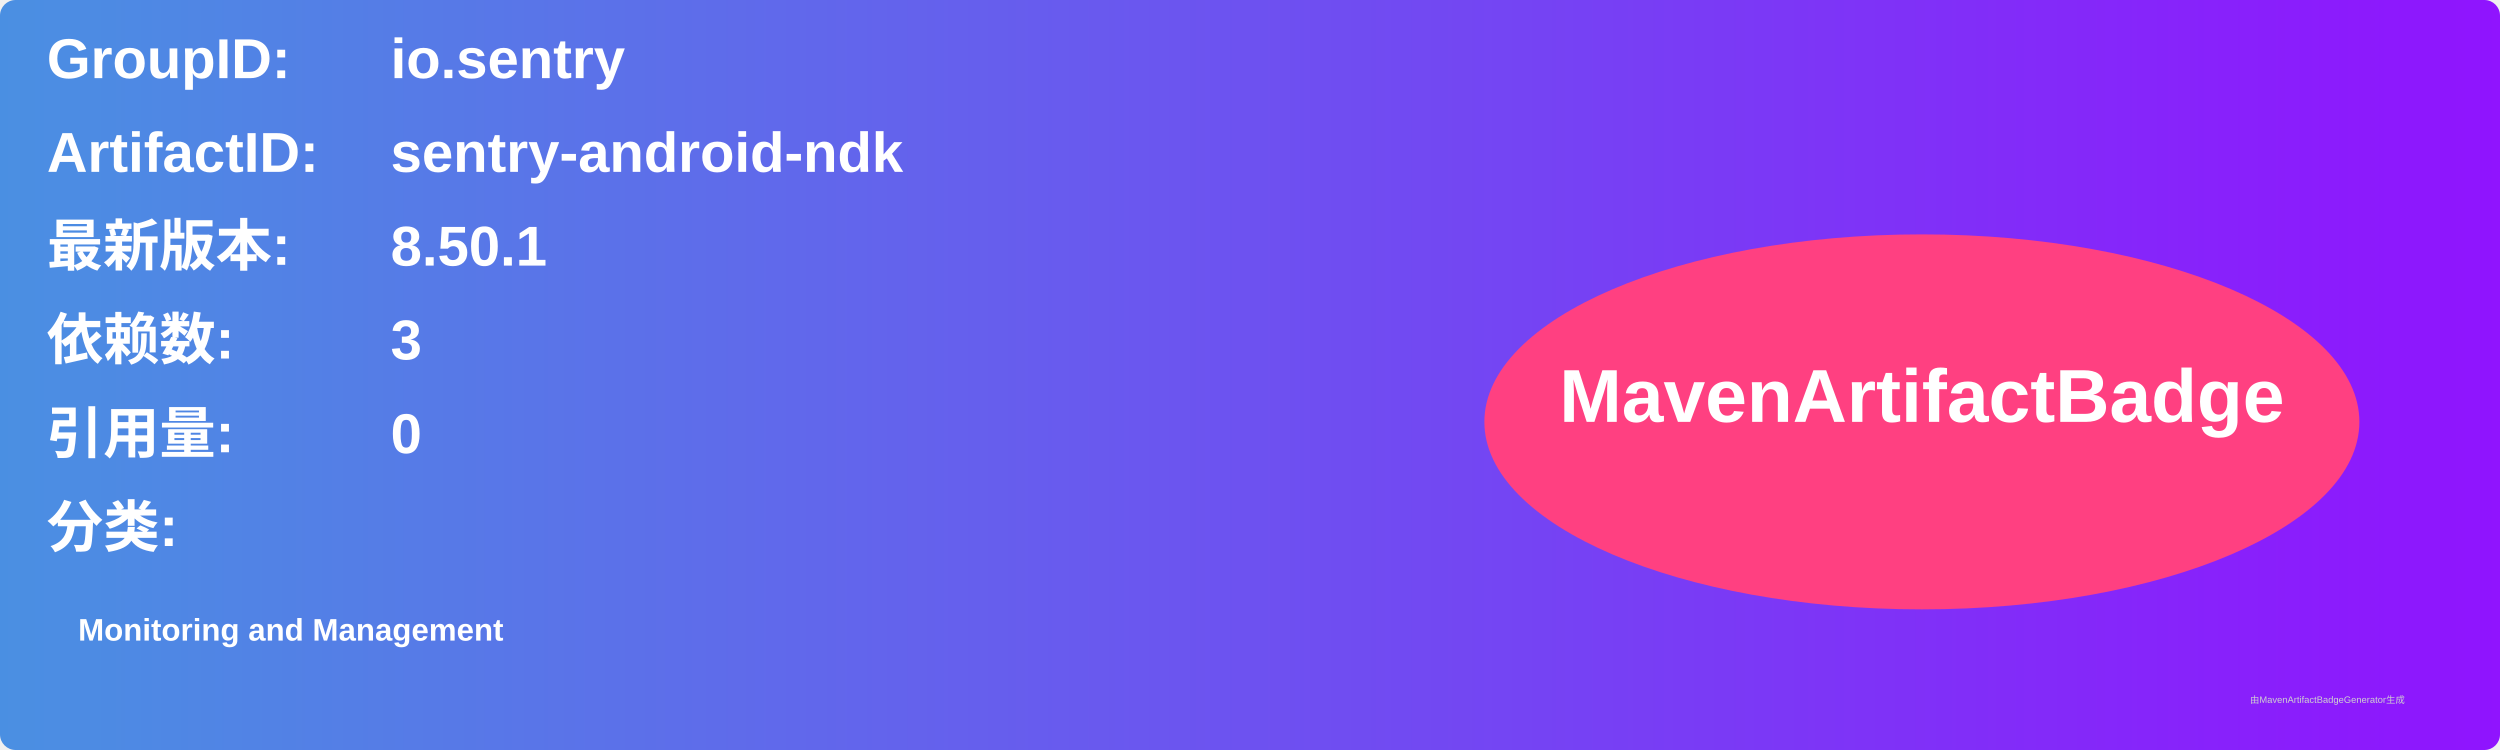
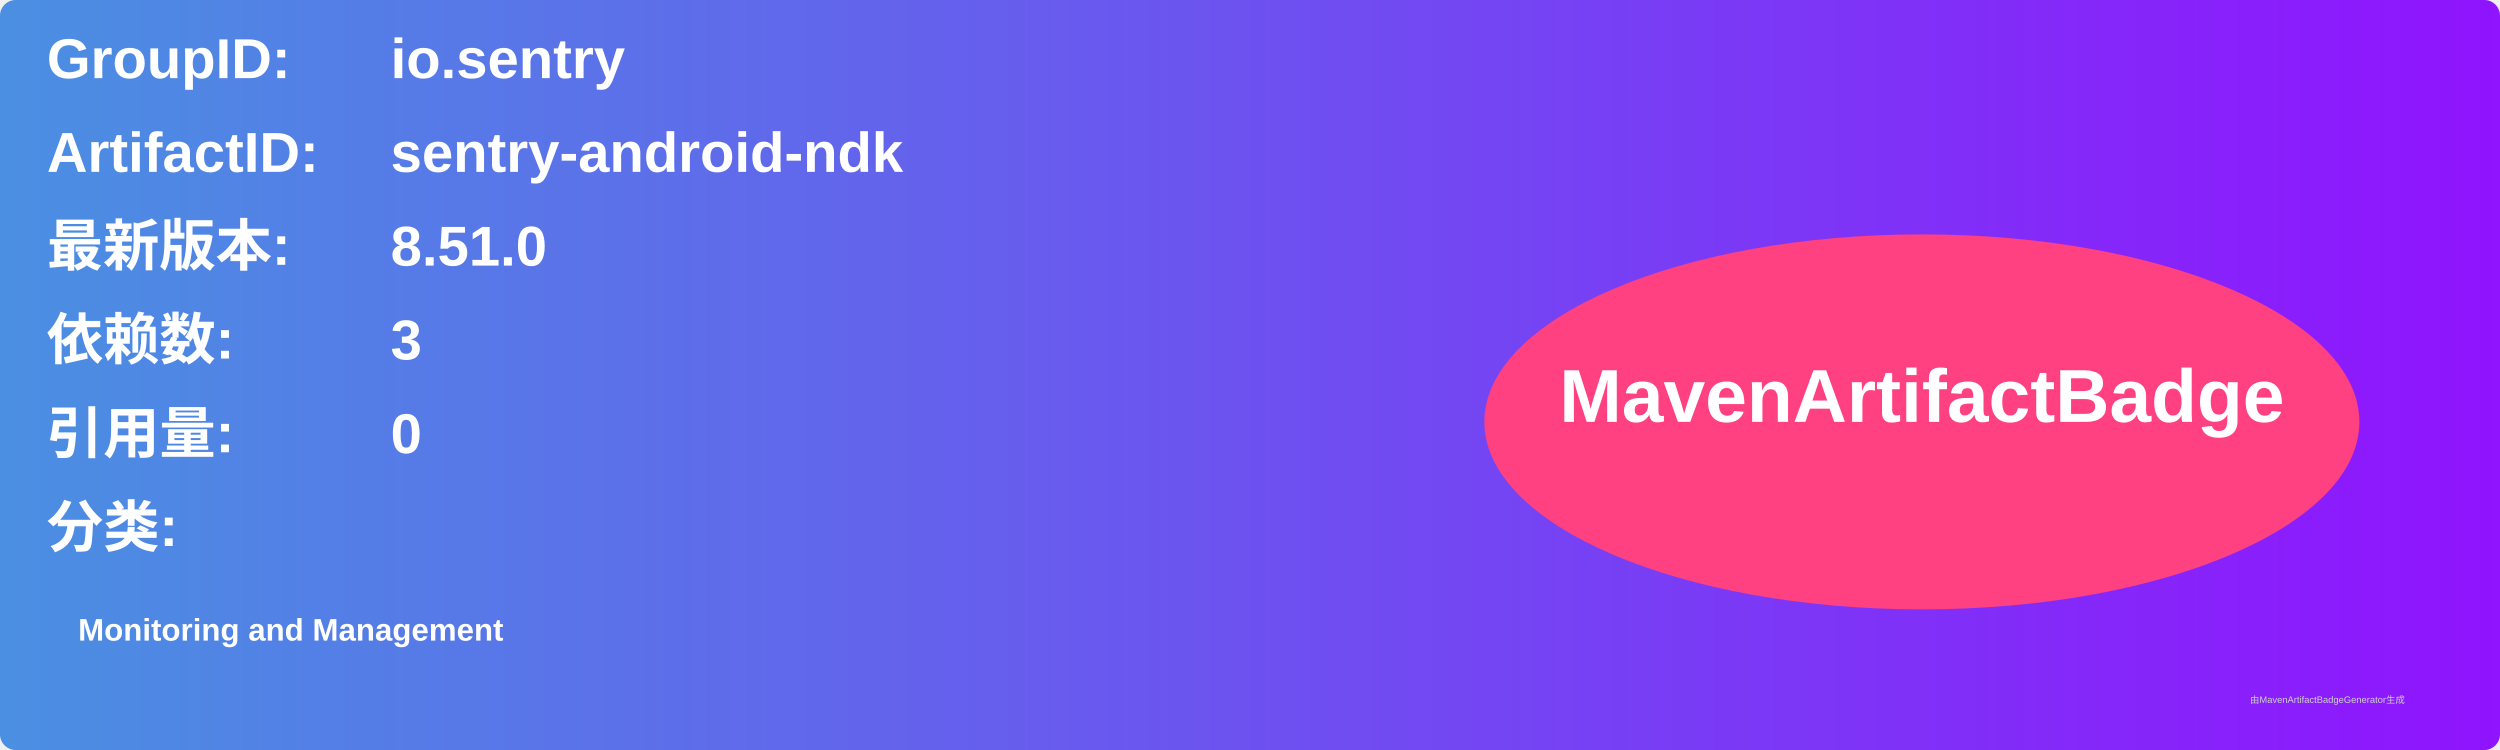
<svg xmlns="http://www.w3.org/2000/svg" width="800" height="240" viewBox="0 0 800 240">
  <linearGradient id="grad" x1="0%" y1="0%" x2="100%" y2="0%">
    <stop offset="0%" stop-color="#4a90e2" />
    <stop offset="100%" stop-color="#9013fe" />
  </linearGradient>
  <rect width="100%" height="100%" rx="5" ry="5" fill="url(#grad)" />
  <g transform="translate(15, 15)">
    <text x="0" y="10" font-family="Arial" font-size="18" fill="white" font-weight="bold" width="260">GroupID:</text>
    <text x="110" y="10" font-family="Arial" font-size="18" fill="white" font-weight="bold" width="460">io.sentry</text>
    <text x="0" y="40" font-family="Arial" font-size="18" fill="white" font-weight="bold" width="260">ArtifactID:</text>
    <text x="110" y="40" font-family="Arial" font-size="18" fill="white" font-weight="bold" width="460">sentry-android-ndk</text>
    <text x="0" y="70" font-family="Arial" font-size="18" fill="white" font-weight="bold">最新版本:</text>
    <text x="110" y="70" font-family="Arial" font-size="18" fill="white" font-weight="bold">
-       <tspan font-weight="bold">8.50.1</tspan>
+       <tspan font-weight="bold">8.51.0</tspan>
    </text>
    <text x="0" y="100" font-family="Arial" font-size="18" fill="white" font-weight="bold">依赖数: </text>
    <text x="110" y="100" font-family="Arial" font-size="18" fill="white">
      <tspan font-weight="bold">3</tspan>
    </text>
    <text x="0" y="130" font-family="Arial" font-size="18" fill="white" font-weight="bold">引用量: </text>
    <text x="110" y="130" font-family="Arial" font-size="18" fill="white">
      <tspan font-weight="bold">0</tspan>
    </text>
    <text x="0" y="160" font-family="Arial" font-size="18" fill="white" font-weight="bold">分类:</text>
    <text x="10" y="190" font-family="Arial" font-size="10" fill="white">
      <tspan font-weight="bold">Monitoring and Management</tspan>
    </text>
    <ellipse cx="600" cy="120" rx="140" ry="60" fill="#ff4081" />
    <text x="600" y="120" text-anchor="middle" font-family="Arial" font-size="24" fill="white" font-weight="bold">MavenArtifactBadge</text>
  </g>
  <text x="720" y="225" font-family="Arial" font-size="3" fill="#d0d0d0">由MavenArtifactBadgeGenerator生成</text>
</svg>
